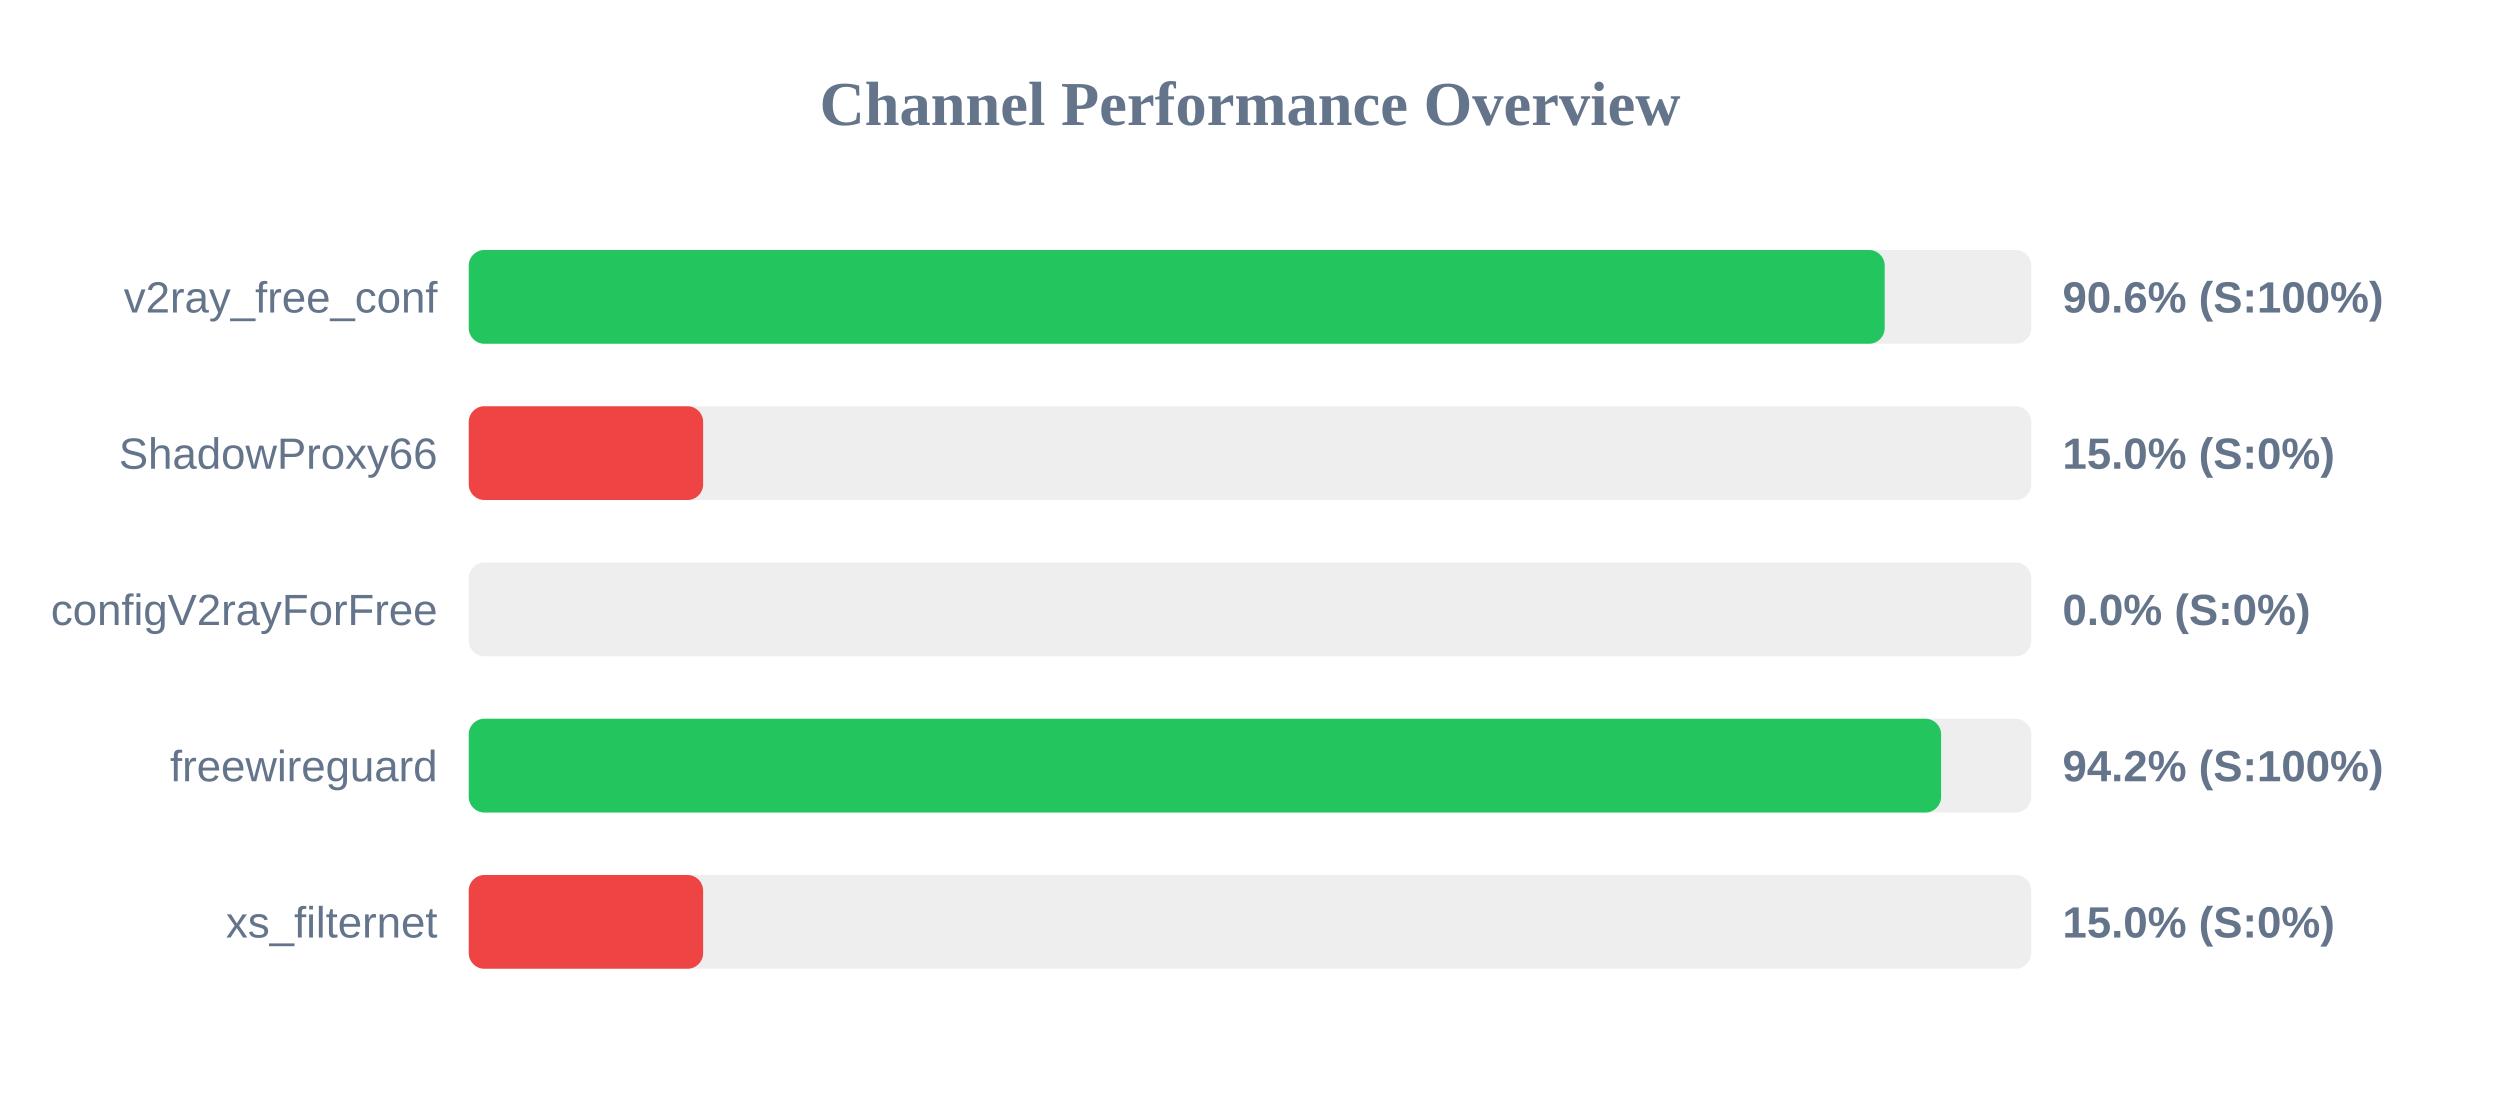
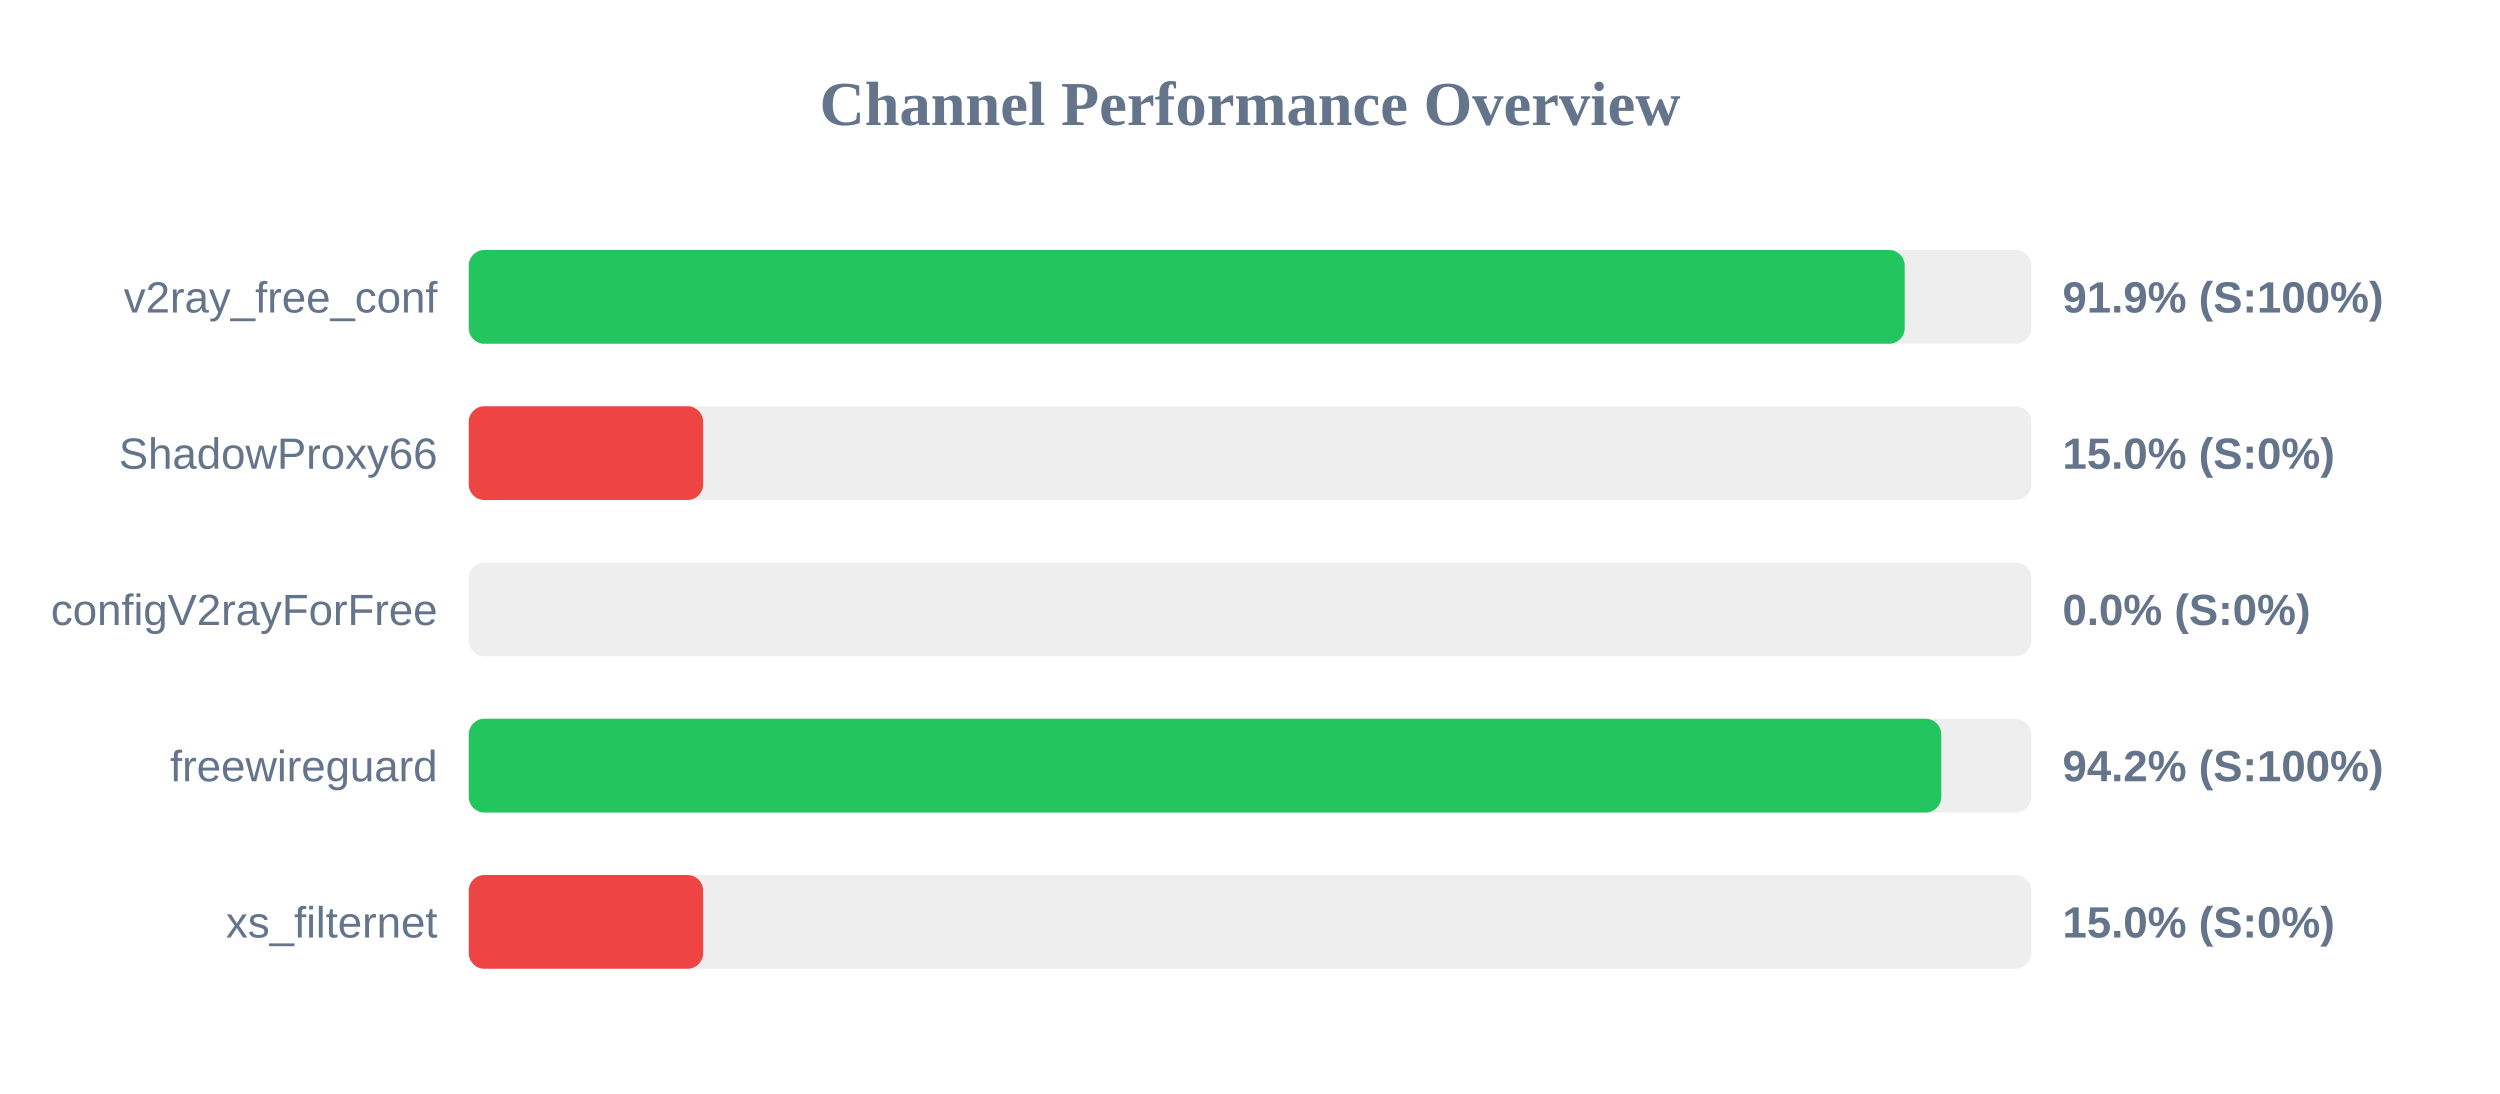
<svg xmlns="http://www.w3.org/2000/svg" width="800" height="350" version="1.1">
  <style>
        .row { font: 14px Arial; fill: #64748b; }
        .score { font: bold 14px Arial; fill: #64748b; }
    </style>
  <text x="400" y="40" text-anchor="middle" font-size="20px" font-weight="bold" fill="#64748b">Channel Performance Overview</text>
  <rect x="150" y="80" width="500" height="30" fill="#eee" rx="5" />
-   <rect x="150" y="80" width="453.1" height="30" fill="#22c55e" rx="5" />
+   <rect x="150" y="80" width="459.5" height="30" fill="#22c55e" rx="5" />
  <text x="140" y="100" text-anchor="end" class="row">v2ray_free_conf</text>
-   <text x="660" y="100" text-anchor="start" class="score">90.6% (S:100%)</text>
+   <text x="660" y="100" text-anchor="start" class="score">91.9% (S:100%)</text>
  <rect x="150" y="130" width="500" height="30" fill="#eee" rx="5" />
  <rect x="150" y="130" width="75.0" height="30" fill="#ef4444" rx="5" />
  <text x="140" y="150" text-anchor="end" class="row">ShadowProxy66</text>
  <text x="660" y="150" text-anchor="start" class="score">15.0% (S:0%)</text>
  <rect x="150" y="180" width="500" height="30" fill="#eee" rx="5" />
  <rect x="150" y="180" width="0.0" height="30" fill="#ef4444" rx="5" />
  <text x="140" y="200" text-anchor="end" class="row">configV2rayForFree</text>
  <text x="660" y="200" text-anchor="start" class="score">0.0% (S:0%)</text>
  <rect x="150" y="230" width="500" height="30" fill="#eee" rx="5" />
-   <rect x="150" y="230" width="471.15" height="30" fill="#22c55e" rx="5" />
+   <rect x="150" y="230" width="471.2" height="30" fill="#22c55e" rx="5" />
  <text x="140" y="250" text-anchor="end" class="row">freewireguard</text>
  <text x="660" y="250" text-anchor="start" class="score">94.2% (S:100%)</text>
  <rect x="150" y="280" width="500" height="30" fill="#eee" rx="5" />
  <rect x="150" y="280" width="75.0" height="30" fill="#ef4444" rx="5" />
  <text x="140" y="300" text-anchor="end" class="row">xs_filternet</text>
  <text x="660" y="300" text-anchor="start" class="score">15.0% (S:0%)</text>
</svg>
